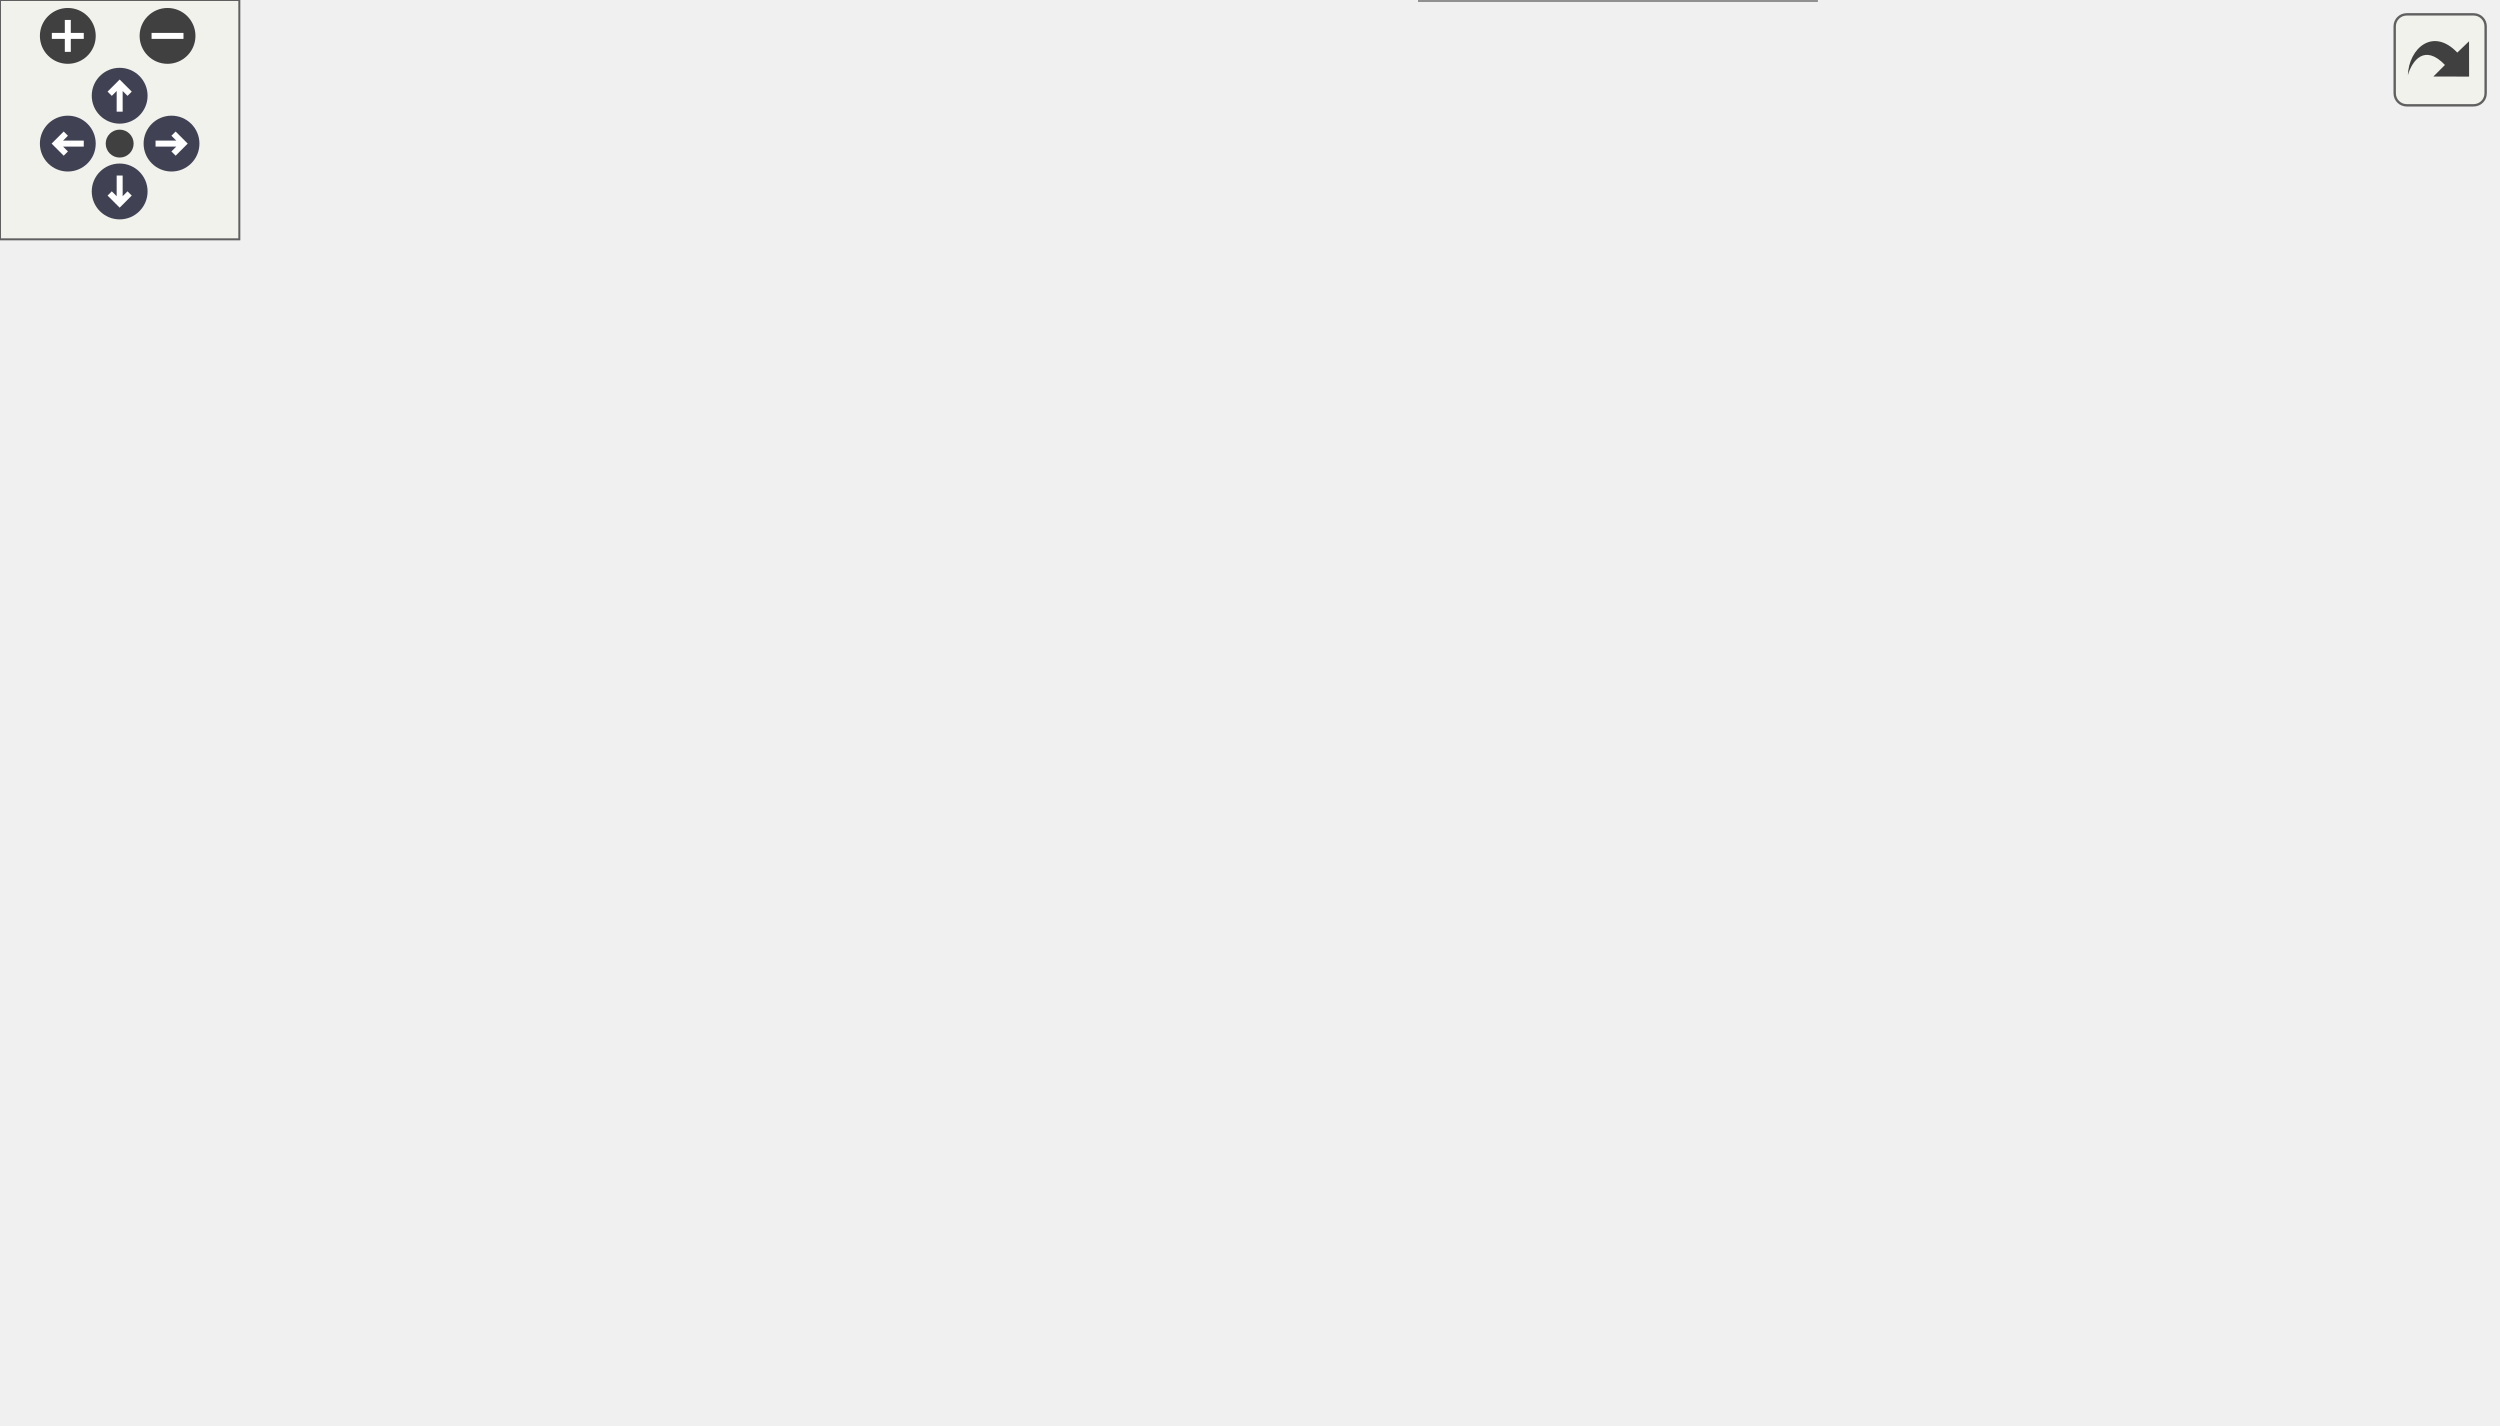
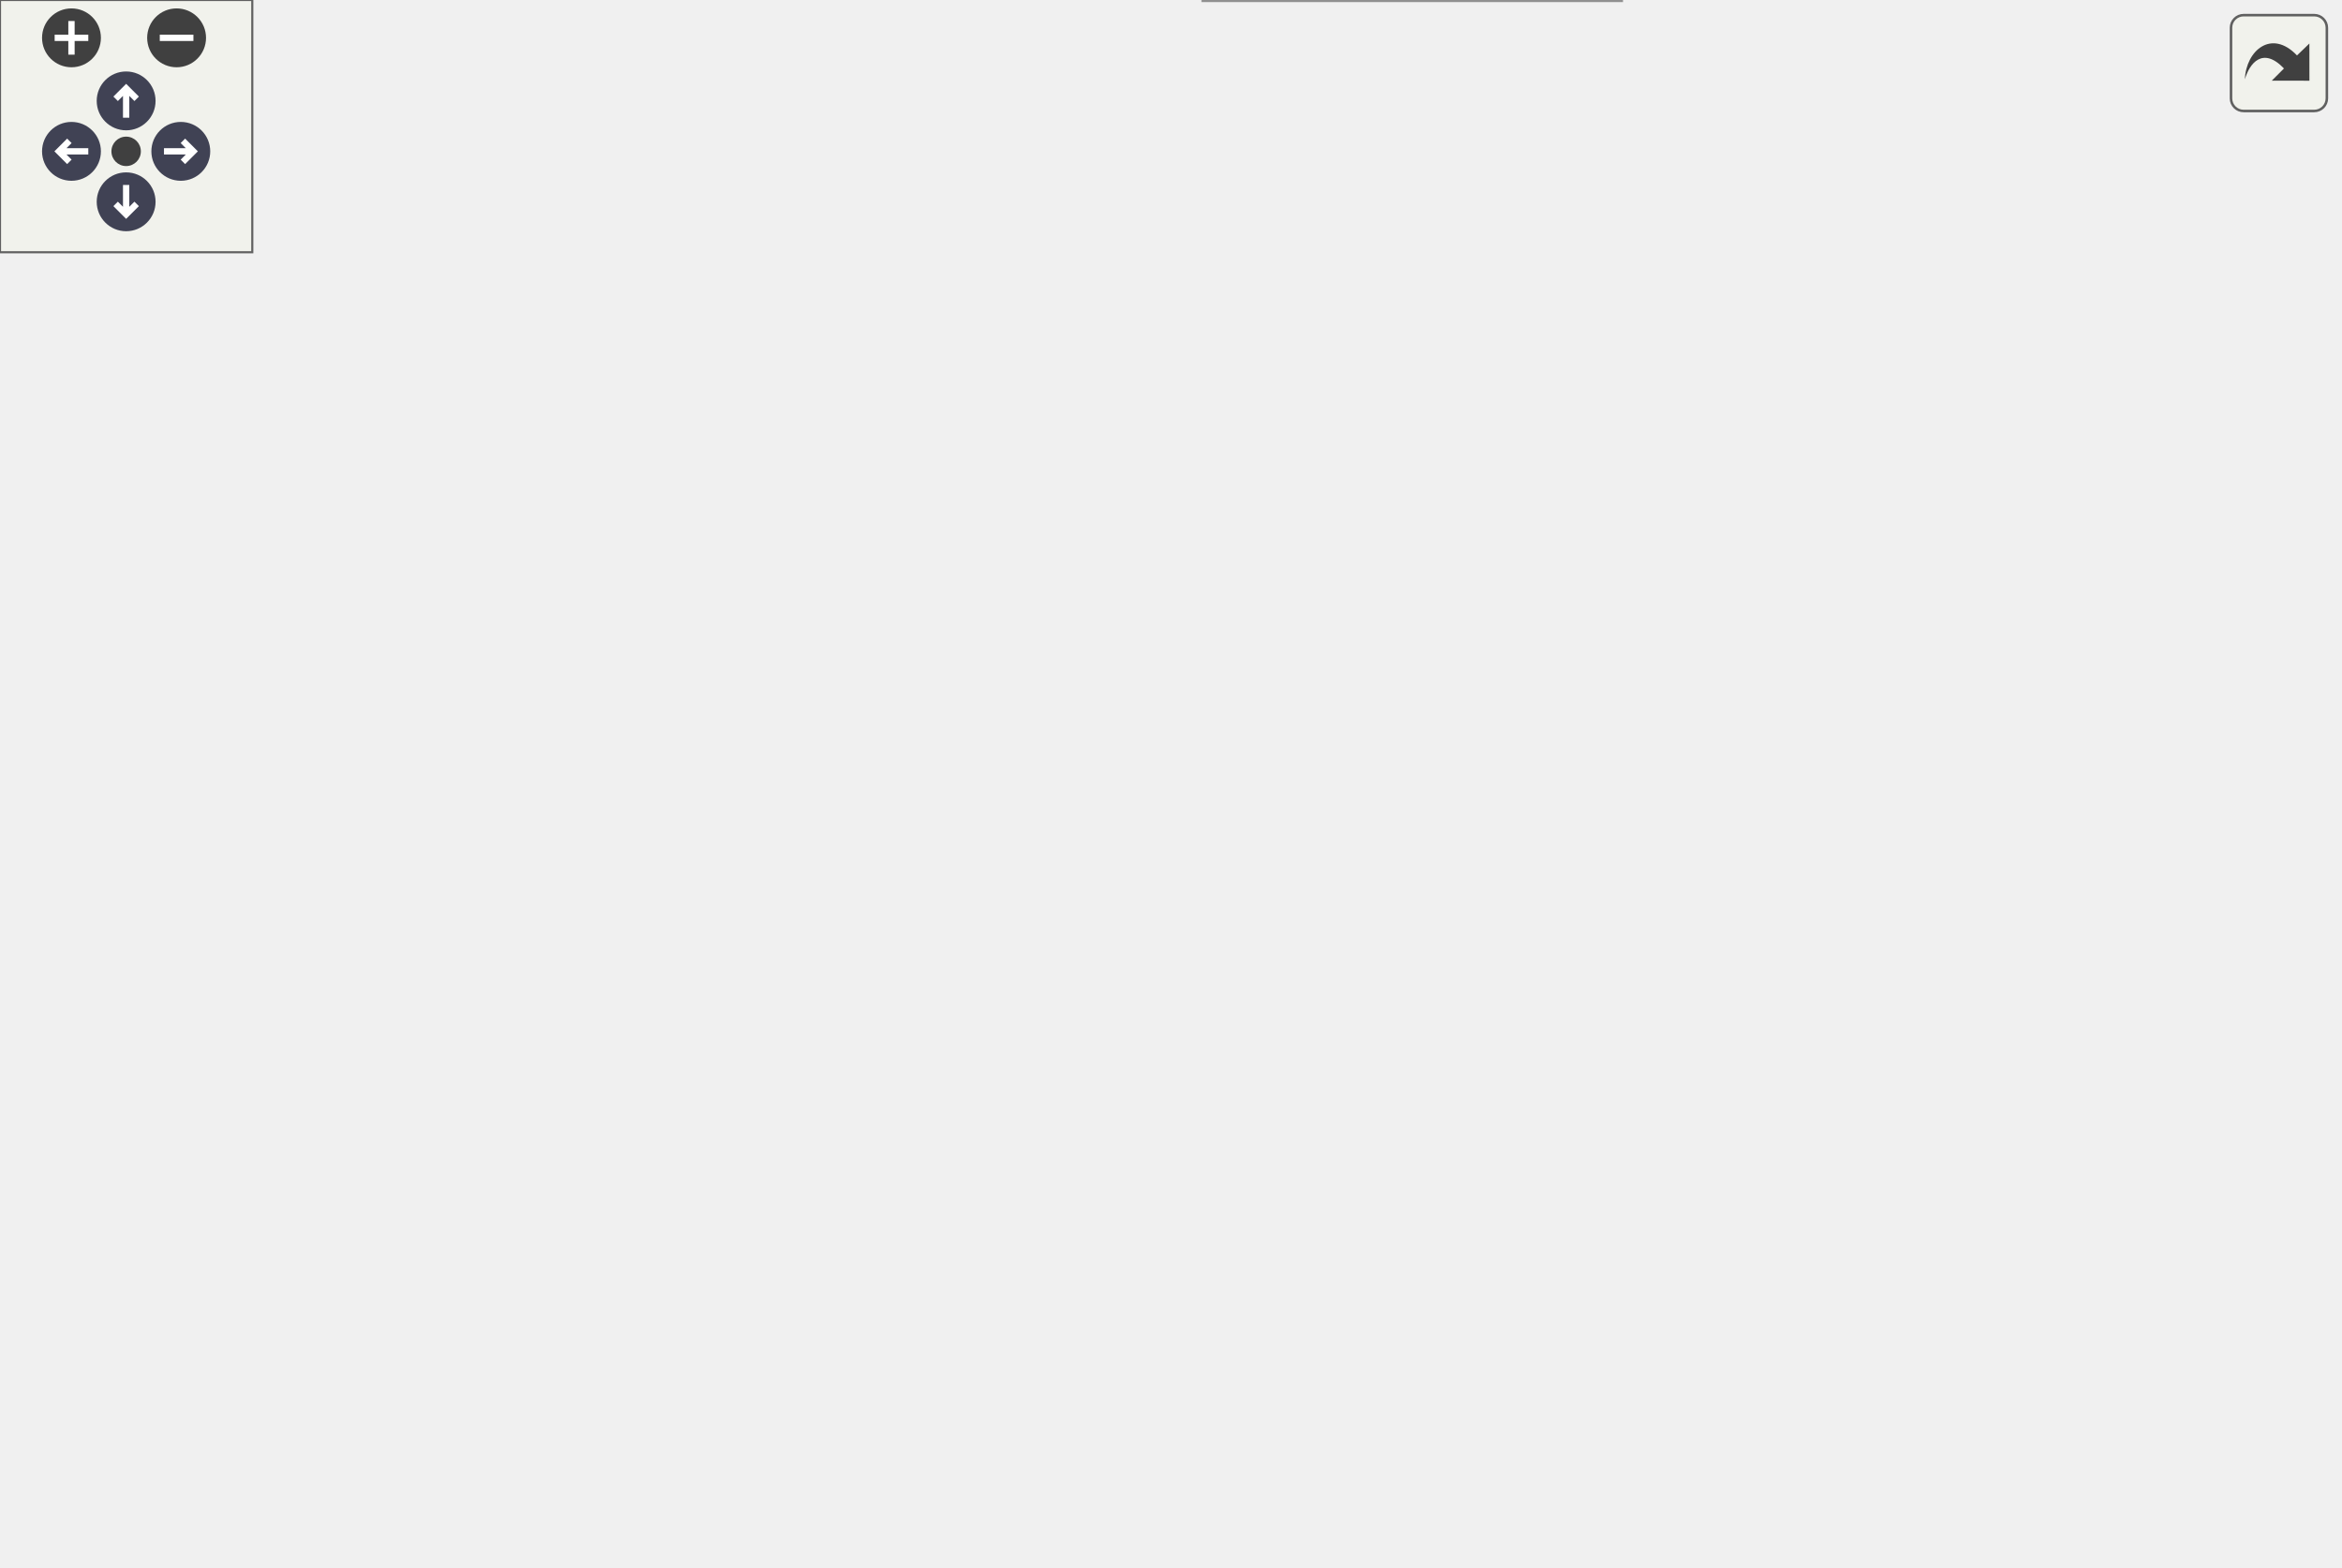
<svg xmlns="http://www.w3.org/2000/svg" xmlns:xlink="http://www.w3.org/1999/xlink" id="main" version="1.1" xml:space="preserve">
  <style type="text/css">
.node, .edge {opacity: 0.7;}
.node.selected, .edge.selected {opacity: 1;}
.edge:hover path { stroke: red; }
.edge:hover polygon { stroke: red; fill: red; }
</style>
  <defs>
    <circle id="rim" cx="0" cy="0" r="7" />
    <circle id="rim2" cx="0" cy="0" r="3.5" />
    <g id="zoomPlus">
      <use xlink:href="#rim" fill="#404040">
        <set attributeName="fill" to="#808080" begin="zoomplus.mouseover" end="zoomplus.mouseout" />
      </use>
      <path d="M-4,0h8M0,-4v8" fill="none" stroke="white" stroke-width="1.5" pointer-events="none" />
    </g>
    <g id="zoomMin">
      <use xlink:href="#rim" fill="#404040">
        <set attributeName="fill" to="#808080" begin="zoomminus.mouseover" end="zoomminus.mouseout" />
      </use>
      <path d="M-4,0h8" fill="none" stroke="white" stroke-width="1.5" pointer-events="none" />
    </g>
    <g id="arrowUp" transform="translate(30 24)">
      <use xlink:href="#rim" />
      <path pointer-events="none" fill="none" stroke="white" stroke-width="1.5" d="M0,-3.0v7 M-2.5,-0.5L0,-3.0L2.5,-0.5" />
    </g>
    <g id="arrowRight" transform="rotate(90) translate(36 -43)">
      <use xlink:href="#rim" />
      <path pointer-events="none" fill="none" stroke="white" stroke-width="1.5" d="M0,-3.0v7 M-2.5,-0.5L0,-3.0L2.5,-0.5" />
    </g>
    <g id="arrowDown" transform="rotate(180) translate(-30 -48)">
      <use xlink:href="#rim" />
      <path pointer-events="none" fill="none" stroke="white" stroke-width="1.5" d="M0,-3.0v7 M-2.5,-0.5L0,-3.0L2.5,-0.5" />
    </g>
    <g id="arrowLeft" transform="rotate(270) translate(-36 17)">
      <use xlink:href="#rim" />
      <path pointer-events="none" fill="none" stroke="white" stroke-width="1.5" d="M0,-3.0v7 M-2.5,-0.5L0,-3.0L2.5,-0.5" />
    </g>
    <g id="resetDef">
      <use xlink:href="#rim2" fill="#404040">
        <set attributeName="fill" to="#808080" begin="reset.mouseover" end="reset.mouseout" />
      </use>
    </g>
  </defs>
  <svg id="graph" class="graph">
    <g id="viewport">
      <g id="Node000001" class="node">
        <g id="a_Node000001">
          <a xlink:title="Get the current backoff delay.">
-             <polygon fill="#999999" stroke="#666666" points="625.75,-182.5 503.25,-182.5 503.25,-152 625.75,-152 625.75,-182.5" />
-             <text text-anchor="start" x="511.25" y="-169" font-family="Times,serif" font-size="10.00">mal_toolkit::Exponential</text>
-             <text text-anchor="middle" x="564.5" y="-157.75" font-family="Times,serif" font-size="10.00">Backoff::get_current_delay</text>
+             <polygon fill="#999999" stroke="#666666" points="556,-165.5 433.5,-165.5 433.5,-135 556,-135 556,-165.5" />
+             <text text-anchor="start" x="441.5" y="-152" font-family="Times,serif" font-size="10.00">mal_toolkit::Exponential</text>
+             <text text-anchor="middle" x="494.75" y="-140.75" font-family="Times,serif" font-size="10.00">Backoff::get_current_delay</text>
          </a>
        </g>
      </g>
      <g id="Node000002" class="node">
        <g id="a_Node000002">
          <a xlink:href="../../d8/d39/classmal__packet__weaver_1_1_session.html#ab8d02d6502bb180c3b0f383b3fddc6ca" target="_top" xlink:title="Asynchronously forges new packets from the buffer.">
-             <polygon fill="white" stroke="#666666" points="305,-248.12 202,-248.12 202,-206.38 305,-206.38 305,-248.12" />
-             <text text-anchor="start" x="210" y="-234.62" font-family="Times,serif" font-size="10.00">mal_packet_weaver::</text>
-             <text text-anchor="start" x="210" y="-223.38" font-family="Times,serif" font-size="10.00">Session::async_packet</text>
-             <text text-anchor="middle" x="253.5" y="-212.12" font-family="Times,serif" font-size="10.00">_forger</text>
+             <polygon fill="white" stroke="#666666" points="238.25,-312.12 135.25,-312.12 135.25,-270.38 238.25,-270.38 238.25,-312.12" />
+             <text text-anchor="start" x="143.25" y="-298.62" font-family="Times,serif" font-size="10.00">mal_packet_weaver::</text>
+             <text text-anchor="start" x="143.25" y="-287.38" font-family="Times,serif" font-size="10.00">Session::async_packet</text>
+             <text text-anchor="middle" x="186.75" y="-276.12" font-family="Times,serif" font-size="10.00">_forger</text>
          </a>
        </g>
      </g>
      <g id="edge1_Node000001_Node000002" class="edge">
        <g id="a_edge1_Node000001_Node000002">
          <a xlink:title=" ">
-             <path fill="none" stroke="#63b8ff" d="M492.05,-181.12C434.91,-192.22 356.2,-207.5 305.32,-217.38" />
-             <polygon fill="#63b8ff" stroke="#63b8ff" points="492.67,-184.37 501.82,-179.03 491.34,-177.5 492.67,-184.37" />
+             <path fill="none" stroke="#63b8ff" d="M478.09,-174.9C461.26,-199.19 432.2,-235.32 397.5,-254.25 348,-281.25 283.04,-289.21 238.61,-291.24" />
+             <polygon fill="#63b8ff" stroke="#63b8ff" points="481.45,-177.17 484.13,-166.92 475.64,-173.27 481.45,-177.17" />
          </a>
        </g>
      </g>
      <g id="Node000004" class="node">
        <g id="a_Node000004">
          <a xlink:href="../../d8/d39/classmal__packet__weaver_1_1_session.html#a95349691831542cec27090d0ab21ca88" target="_top" xlink:title="Asynchronously receives and processes incoming packets from the network.">
-             <polygon fill="white" stroke="#666666" points="305,-188.12 202,-188.12 202,-146.38 305,-146.38 305,-188.12" />
-             <text text-anchor="start" x="210" y="-174.62" font-family="Times,serif" font-size="10.00">mal_packet_weaver::</text>
-             <text text-anchor="start" x="210" y="-163.38" font-family="Times,serif" font-size="10.00">Session::async_packet</text>
-             <text text-anchor="middle" x="253.5" y="-152.12" font-family="Times,serif" font-size="10.00">_sender</text>
+             <polygon fill="white" stroke="#666666" points="238.25,-252.12 135.25,-252.12 135.25,-210.38 238.25,-210.38 238.25,-252.12" />
+             <text text-anchor="start" x="143.25" y="-238.62" font-family="Times,serif" font-size="10.00">mal_packet_weaver::</text>
+             <text text-anchor="start" x="143.25" y="-227.38" font-family="Times,serif" font-size="10.00">Session::async_packet</text>
+             <text text-anchor="middle" x="186.75" y="-216.12" font-family="Times,serif" font-size="10.00">_sender</text>
          </a>
        </g>
      </g>
      <g id="edge3_Node000001_Node000004" class="edge">
        <g id="a_edge3_Node000001_Node000004">
          <a xlink:title=" ">
-             <path fill="none" stroke="#63b8ff" d="M492.05,-167.25C434.91,-167.25 356.2,-167.25 305.32,-167.25" />
-             <polygon fill="#63b8ff" stroke="#63b8ff" points="491.82,-170.75 501.82,-167.25 491.82,-163.75 491.82,-170.75" />
+             <path fill="none" stroke="#63b8ff" d="M475.32,-173.92C457.82,-194.3 429.48,-222.26 397.5,-234.25 346.01,-253.56 282.29,-249.05 238.68,-242.1" />
+             <polygon fill="#63b8ff" stroke="#63b8ff" points="478.43,-176.64 482.13,-166.72 473.05,-172.17 478.43,-176.64" />
          </a>
        </g>
      </g>
      <g id="Node000005" class="node">
        <g id="a_Node000005">
          <a xlink:href="../../d4/d61/classmal__packet__weaver_1_1_packet_dispatcher.html#a2b820a2094b9d5cfd27bb787183437ac" target="_top" xlink:title="Retrieves a shared pointer to the current dispatcher.">
-             <polygon fill="white" stroke="#666666" points="457.5,-139.12 353.75,-139.12 353.75,-97.38 457.5,-97.38 457.5,-139.12" />
-             <text text-anchor="start" x="361.75" y="-125.62" font-family="Times,serif" font-size="10.00">mal_packet_weaver::</text>
-             <text text-anchor="start" x="361.75" y="-114.38" font-family="Times,serif" font-size="10.00">PacketDispatcher::get</text>
-             <text text-anchor="middle" x="405.62" y="-103.12" font-family="Times,serif" font-size="10.00">_shared_ptr</text>
+             <polygon fill="white" stroke="#666666" points="387.75,-225.12 284,-225.12 284,-183.38 387.75,-183.38 387.75,-225.12" />
+             <text text-anchor="start" x="292" y="-211.62" font-family="Times,serif" font-size="10.00">mal_packet_weaver::</text>
+             <text text-anchor="start" x="292" y="-200.38" font-family="Times,serif" font-size="10.00">PacketDispatcher::get</text>
+             <text text-anchor="middle" x="335.88" y="-189.12" font-family="Times,serif" font-size="10.00">_shared_ptr</text>
          </a>
        </g>
      </g>
      <g id="edge5_Node000001_Node000005" class="edge">
        <g id="a_edge5_Node000001_Node000005">
          <a xlink:title=" ">
-             <path fill="none" stroke="#63b8ff" d="M503.24,-148.43C488.26,-143.75 472.34,-138.77 457.83,-134.25" />
-             <polygon fill="#63b8ff" stroke="#63b8ff" points="501.84,-151.97 512.43,-151.61 503.93,-145.29 501.84,-151.97" />
+             <path fill="none" stroke="#63b8ff" d="M438.42,-169.29C422.09,-174.92 404.29,-181.05 388.21,-186.58" />
+             <polygon fill="#63b8ff" stroke="#63b8ff" points="439.06,-172.43 447.38,-165.87 436.78,-165.81 439.06,-172.43" />
+           </a>
+         </g>
+       </g>
+       <g id="Node000006" class="node">
+         <g id="a_Node000006">
+           <a xlink:href="../../d8/d39/classmal__packet__weaver_1_1_session.html#a44aae33be31d6dd7db9feb4142b3239e" target="_top" xlink:title="Retrieves a shared pointer to the current session.">
+             <polygon fill="white" stroke="#666666" points="391.12,-165.5 280.62,-165.5 280.62,-135 391.12,-135 391.12,-165.5" />
+             <text text-anchor="start" x="288.62" y="-152" font-family="Times,serif" font-size="10.00">mal_packet_weaver::</text>
+             <text text-anchor="middle" x="335.88" y="-140.75" font-family="Times,serif" font-size="10.00">Session::get_shared_ptr</text>
+           </a>
+         </g>
+       </g>
+       <g id="edge6_Node000001_Node000006" class="edge">
+         <g id="a_edge6_Node000001_Node000006">
+           <a xlink:title=" ">
+             <path fill="none" stroke="#63b8ff" d="M422.37,-150.25C411.99,-150.25 401.45,-150.25 391.47,-150.25" />
+             <polygon fill="#63b8ff" stroke="#63b8ff" points="422.1,-153.75 432.1,-150.25 422.1,-146.75 422.1,-153.75" />
+           </a>
+         </g>
+       </g>
+       <g id="Node000007" class="node">
+         <g id="a_Node000007">
+           <a xlink:href="../../d8/d39/classmal__packet__weaver_1_1_session.html#a71ede34f71a6dc30d56d99015997caa3" target="_top" xlink:title="Asynchronously sends all packets in the queue through the network.">
+             <polygon fill="white" stroke="#666666" points="236.38,-165.5 137.12,-165.5 137.12,-135 236.38,-135 236.38,-165.5" />
+             <text text-anchor="start" x="145.12" y="-152" font-family="Times,serif" font-size="10.00">mal_packet_weaver::</text>
+             <text text-anchor="middle" x="186.75" y="-140.75" font-family="Times,serif" font-size="10.00">Session::send_all</text>
+           </a>
+         </g>
+       </g>
+       <g id="edge10_Node000001_Node000007" class="edge">
+         <g id="a_edge10_Node000001_Node000007">
+           <a xlink:title=" ">
+             <path fill="none" stroke="#63b8ff" d="M429.9,-132.02C419.16,-129.62 408.08,-127.55 397.5,-126.25 343.13,-119.57 328.53,-118.86 274.25,-126.25 261.43,-128 247.83,-131.13 235.31,-134.57" />
+             <polygon fill="#63b8ff" stroke="#63b8ff" points="428.94,-135.63 439.48,-134.51 430.54,-128.81 428.94,-135.63" />
          </a>
        </g>
      </g>
      <g id="Node000008" class="node">
        <g id="a_Node000008">
-           <a xlink:href="../../d8/d39/classmal__packet__weaver_1_1_session.html#a44aae33be31d6dd7db9feb4142b3239e" target="_top" xlink:title="Retrieves a shared pointer to the current session.">
-             <polygon fill="white" stroke="#666666" points="460.88,-263.5 350.38,-263.5 350.38,-233 460.88,-233 460.88,-263.5" />
-             <text text-anchor="start" x="358.38" y="-250" font-family="Times,serif" font-size="10.00">mal_packet_weaver::</text>
-             <text text-anchor="middle" x="405.62" y="-238.75" font-family="Times,serif" font-size="10.00">Session::get_shared_ptr</text>
-           </a>
-         </g>
-       </g>
-       <g id="edge8_Node000001_Node000008" class="edge">
-         <g id="a_edge8_Node000001_Node000008">
-           <a xlink:title=" ">
-             <path fill="none" stroke="#63b8ff" d="M526.06,-188.03C508.34,-197.73 486.82,-209.29 467.25,-219.25 458.52,-223.7 448.99,-228.35 440.12,-232.59" />
-             <polygon fill="#63b8ff" stroke="#63b8ff" points="527.39,-190.74 534.47,-182.86 524.02,-184.61 527.39,-190.74" />
+           <a xlink:href="../../d8/d39/classmal__packet__weaver_1_1_session.html#a961d49d84fb1426fc605c529df1296d1" target="_top" xlink:title=" ">
+             <polygon fill="white" stroke="#666666" points="397.5,-79.5 274.25,-79.5 274.25,-49 397.5,-49 397.5,-79.5" />
+             <text text-anchor="start" x="282.25" y="-66" font-family="Times,serif" font-size="10.00">mal_packet_weaver::</text>
+             <text text-anchor="middle" x="335.88" y="-54.75" font-family="Times,serif" font-size="10.00">Session::pop_packet_async</text>
+           </a>
+         </g>
+       </g>
+       <g id="edge9_Node000001_Node000008" class="edge">
+         <g id="a_edge9_Node000001_Node000008">
+           <a xlink:title=" ">
+             <path fill="none" stroke="#63b8ff" d="M459.45,-128.94C441.26,-117.89 418.41,-104.42 397.5,-93.25 389.06,-88.74 379.81,-84.15 371.13,-79.98" />
+             <polygon fill="#63b8ff" stroke="#63b8ff" points="457.41,-132.4 467.77,-134.63 461.06,-126.43 457.41,-132.4" />
          </a>
        </g>
      </g>
      <g id="Node000009" class="node">
        <g id="a_Node000009">
-           <a xlink:href="../../d8/d39/classmal__packet__weaver_1_1_session.html#a71ede34f71a6dc30d56d99015997caa3" target="_top" xlink:title="Asynchronously sends all packets in the queue through the network.">
-             <polygon fill="white" stroke="#666666" points="303.12,-296.5 203.88,-296.5 203.88,-266 303.12,-266 303.12,-296.5" />
-             <text text-anchor="start" x="211.88" y="-283" font-family="Times,serif" font-size="10.00">mal_packet_weaver::</text>
-             <text text-anchor="middle" x="253.5" y="-271.75" font-family="Times,serif" font-size="10.00">Session::send_all</text>
-           </a>
-         </g>
-       </g>
-       <g id="edge12_Node000001_Node000009" class="edge">
-         <g id="a_edge12_Node000001_Node000009">
-           <a xlink:title=" ">
-             <path fill="none" stroke="#63b8ff" d="M549.14,-191.95C532.88,-217.25 503.83,-255.23 467.25,-272.25 415.3,-296.43 348.26,-294.63 303.46,-289.44" />
-             <polygon fill="#63b8ff" stroke="#63b8ff" points="552.43,-194.28 554.73,-183.94 546.48,-190.59 552.43,-194.28" />
-           </a>
-         </g>
-       </g>
-       <g id="Node000010" class="node">
-         <g id="a_Node000010">
-           <a xlink:href="../../d8/d39/classmal__packet__weaver_1_1_session.html#a961d49d84fb1426fc605c529df1296d1" target="_top" xlink:title=" ">
-             <polygon fill="white" stroke="#666666" points="467.25,-79.5 344,-79.5 344,-49 467.25,-49 467.25,-79.5" />
-             <text text-anchor="start" x="352" y="-66" font-family="Times,serif" font-size="10.00">mal_packet_weaver::</text>
-             <text text-anchor="middle" x="405.62" y="-54.75" font-family="Times,serif" font-size="10.00">Session::pop_packet_async</text>
-           </a>
-         </g>
-       </g>
-       <g id="edge11_Node000001_Node000010" class="edge">
-         <g id="a_edge11_Node000001_Node000010">
-           <a xlink:title=" ">
-             <path fill="none" stroke="#63b8ff" d="M539.74,-144.17C521.16,-127.05 494.07,-104.04 467.25,-88.25 462.18,-85.26 456.66,-82.5 451.1,-79.99" />
-             <polygon fill="#63b8ff" stroke="#63b8ff" points="536.95,-146.29 546.64,-150.57 541.74,-141.18 536.95,-146.29" />
-           </a>
-         </g>
-       </g>
-       <g id="Node000011" class="node">
-         <g id="a_Node000011">
          <a xlink:href="../../d8/d39/classmal__packet__weaver_1_1_session.html#a66b134c55cf54ac2e84daa77f381235e" target="_top" xlink:title="Sends any packet derived from DerivedPacket through the network.">
-             <polygon fill="white" stroke="#666666" points="455.25,-30.5 356,-30.5 356,0 455.25,0 455.25,-30.5" />
-             <text text-anchor="start" x="364" y="-17" font-family="Times,serif" font-size="10.00">mal_packet_weaver::</text>
-             <text text-anchor="middle" x="405.62" y="-5.75" font-family="Times,serif" font-size="10.00">Session::send_packet</text>
-           </a>
-         </g>
-       </g>
-       <g id="edge13_Node000001_Node000011" class="edge">
-         <g id="a_edge13_Node000001_Node000011">
-           <a xlink:title=" ">
-             <path fill="none" stroke="#63b8ff" d="M550.08,-142.32C533.81,-114.15 503.94,-68.53 467.25,-40.25 462.65,-36.71 457.48,-33.58 452.14,-30.85" />
-             <polygon fill="#63b8ff" stroke="#63b8ff" points="547.5,-143.86 555.45,-150.85 553.59,-140.42 547.5,-143.86" />
+             <polygon fill="white" stroke="#666666" points="385.5,-30.5 286.25,-30.5 286.25,0 385.5,0 385.5,-30.5" />
+             <text text-anchor="start" x="294.25" y="-17" font-family="Times,serif" font-size="10.00">mal_packet_weaver::</text>
+             <text text-anchor="middle" x="335.88" y="-5.75" font-family="Times,serif" font-size="10.00">Session::send_packet</text>
+           </a>
+         </g>
+       </g>
+       <g id="edge11_Node000001_Node000009" class="edge">
+         <g id="a_edge11_Node000001_Node000009">
+           <a xlink:title=" ">
+             <path fill="none" stroke="#63b8ff" d="M477.44,-125.73C460.1,-101.26 430.65,-63.99 397.5,-40.25 392.59,-36.74 387.12,-33.61 381.53,-30.85" />
+             <polygon fill="#63b8ff" stroke="#63b8ff" points="475.11,-127.51 483.68,-133.73 480.86,-123.52 475.11,-127.51" />
          </a>
        </g>
      </g>
      <g id="Node000003" class="node">
        <g id="a_Node000003">
          <a xlink:href="../../d8/d39/classmal__packet__weaver_1_1_session.html#a5cf271c70d7ec610cfb01d0ed8655693" target="_top" xlink:title="Constructor for the Session class.">
-             <polygon fill="white" stroke="#666666" points="131.12,-242.5 31.88,-242.5 31.88,-212 131.12,-212 131.12,-242.5" />
-             <text text-anchor="start" x="39.88" y="-229" font-family="Times,serif" font-size="10.00">mal_packet_weaver::</text>
-             <text text-anchor="middle" x="81.5" y="-217.75" font-family="Times,serif" font-size="10.00">Session::Session</text>
+             <polygon fill="white" stroke="#666666" points="99.25,-246.5 0,-246.5 0,-216 99.25,-216 99.25,-246.5" />
+             <text text-anchor="start" x="8" y="-233" font-family="Times,serif" font-size="10.00">mal_packet_weaver::</text>
+             <text text-anchor="middle" x="49.62" y="-221.75" font-family="Times,serif" font-size="10.00">Session::Session</text>
          </a>
        </g>
      </g>
      <g id="edge2_Node000002_Node000003" class="edge">
        <g id="a_edge2_Node000002_Node000003">
          <a xlink:title=" ">
-             <path fill="none" stroke="#63b8ff" d="M190.97,-227.25C171.37,-227.25 149.97,-227.25 131.39,-227.25" />
-             <polygon fill="#63b8ff" stroke="#63b8ff" points="190.95,-230.75 200.95,-227.25 190.95,-223.75 190.95,-230.75" />
+             <path fill="none" stroke="#63b8ff" d="M127.93,-265.57C113.58,-259.2 98.63,-252.57 85.75,-246.85" />
+             <polygon fill="#63b8ff" stroke="#63b8ff" points="126.17,-269.07 136.73,-269.93 129.01,-262.67 126.17,-269.07" />
          </a>
        </g>
      </g>
      <g id="edge4_Node000004_Node000003" class="edge">
        <g id="a_edge4_Node000004_Node000003">
          <a xlink:title=" ">
-             <path fill="none" stroke="#63b8ff" d="M191.69,-188.71C170.37,-196.24 146.82,-204.55 127.08,-211.52" />
-             <polygon fill="#63b8ff" stroke="#63b8ff" points="192.69,-191.72 200.95,-185.09 190.36,-185.12 192.69,-191.72" />
-           </a>
-         </g>
-       </g>
-       <g id="Node000006" class="node">
-         <g id="a_Node000006">
-           <a xlink:href="../../d4/d61/classmal__packet__weaver_1_1_packet_dispatcher.html#ae48b4ef1938ba5fb557d1d9269c1a323" target="_top" xlink:title="This function represents the main loop for running a task with exponential backoff and asynchronous I...">
-             <polygon fill="white" stroke="#666666" points="308,-128.5 199,-128.5 199,-98 308,-98 308,-128.5" />
-             <text text-anchor="start" x="207" y="-115" font-family="Times,serif" font-size="10.00">mal_packet_weaver::</text>
-             <text text-anchor="middle" x="253.5" y="-103.75" font-family="Times,serif" font-size="10.00">PacketDispatcher::Run</text>
-           </a>
-         </g>
-       </g>
-       <g id="edge6_Node000005_Node000006" class="edge">
-         <g id="a_edge6_Node000005_Node000006">
-           <a xlink:title=" ">
-             <path fill="none" stroke="#63b8ff" d="M342.63,-116.19C331.25,-115.81 319.45,-115.41 308.33,-115.04" />
-             <polygon fill="#63b8ff" stroke="#63b8ff" points="342.27,-119.71 352.38,-116.54 342.5,-112.71 342.27,-119.71" />
-           </a>
-         </g>
-       </g>
-       <g id="Node000007" class="node">
-         <g id="a_Node000007">
-           <a xlink:href="../../d4/d61/classmal__packet__weaver_1_1_packet_dispatcher.html#ac22bb2ccd532850a73766ce512b50082" target="_top" xlink:title="Constructs a PacketDispatcher instance associated with the given io_context.">
-             <polygon fill="white" stroke="#666666" points="163,-128.5 0,-128.5 0,-98 163,-98 163,-128.5" />
-             <text text-anchor="start" x="8" y="-115" font-family="Times,serif" font-size="10.00">mal_packet_weaver::</text>
-             <text text-anchor="middle" x="81.5" y="-103.75" font-family="Times,serif" font-size="10.00">PacketDispatcher::PacketDispatcher</text>
+             <path fill="none" stroke="#63b8ff" d="M124.21,-231.25C115.89,-231.25 107.43,-231.25 99.37,-231.25" />
+             <polygon fill="#63b8ff" stroke="#63b8ff" points="124.05,-234.75 134.05,-231.25 124.05,-227.75 124.05,-234.75" />
          </a>
        </g>
      </g>
      <g id="edge7_Node000006_Node000007" class="edge">
        <g id="a_edge7_Node000006_Node000007">
          <a xlink:title=" ">
-             <path fill="none" stroke="#63b8ff" d="M187.91,-113.25C179.85,-113.25 171.53,-113.25 163.27,-113.25" />
-             <polygon fill="#63b8ff" stroke="#63b8ff" points="187.71,-116.75 197.71,-113.25 187.71,-109.75 187.71,-116.75" />
-           </a>
-         </g>
-       </g>
-       <g id="edge9_Node000008_Node000009" class="edge">
-         <g id="a_edge9_Node000008_Node000009">
-           <a xlink:title=" ">
-             <path fill="none" stroke="#63b8ff" d="M339.48,-262.57C327.36,-265.23 314.89,-267.98 303.36,-270.51" />
-             <polygon fill="#63b8ff" stroke="#63b8ff" points="339.99,-265.82 349,-260.26 338.48,-258.99 339.99,-265.82" />
-           </a>
-         </g>
-       </g>
-       <g id="edge10_Node000009_Node000003" class="edge">
-         <g id="a_edge10_Node000009_Node000003">
-           <a xlink:title=" ">
-             <path fill="none" stroke="#63b8ff" d="M193.44,-262.49C173.23,-256.07 150.85,-248.96 131.52,-242.82" />
-             <polygon fill="#63b8ff" stroke="#63b8ff" points="192.19,-266.08 202.78,-265.78 194.31,-259.41 192.19,-266.08" />
+             <path fill="none" stroke="#63b8ff" d="M269.54,-150.25C258.46,-150.25 247.12,-150.25 236.55,-150.25" />
+             <polygon fill="#63b8ff" stroke="#63b8ff" points="269.51,-153.75 279.51,-150.25 269.51,-146.75 269.51,-153.75" />
+           </a>
+         </g>
+       </g>
+       <g id="edge8_Node000007_Node000003" class="edge">
+         <g id="a_edge8_Node000007_Node000003">
+           <a xlink:title=" ">
+             <path fill="none" stroke="#63b8ff" d="M150.55,-171.35C127.39,-185.23 97.61,-203.09 76.6,-215.68" />
+             <polygon fill="#63b8ff" stroke="#63b8ff" points="151.92,-174.01 158.7,-165.87 148.32,-168.01 151.92,-174.01" />
          </a>
        </g>
      </g>
    </g>
  </svg>
  <g id="navigator" transform="translate(0 0)" fill="#404254">
    <rect fill="#f2f5e9" fill-opacity="0.5" stroke="#606060" stroke-width=".5" x="0" y="0" width="60" height="60" />
    <use id="zoomplus" xlink:href="#zoomPlus" x="17" y="9" />
    <use id="zoomminus" xlink:href="#zoomMin" x="42" y="9" />
    <use id="reset" xlink:href="#resetDef" x="30" y="36" />
    <use id="arrowup" xlink:href="#arrowUp" x="0" y="0" />
    <use id="arrowright" xlink:href="#arrowRight" x="0" y="0" />
    <use id="arrowdown" xlink:href="#arrowDown" x="0" y="0" />
    <use id="arrowleft" xlink:href="#arrowLeft" x="0" y="0" />
  </g>
  <svg viewBox="0 0 15 15" width="100%" height="30px" preserveAspectRatio="xMaxYMin meet">
    <g id="arrow_out" transform="scale(0.3 0.3)">
      <a xlink:href="classmal__toolkit_1_1_exponential_backoff_a161c6f3c2d6e611ec15e3c6511182ec8_icgraph_org.svg" target="_base">
        <rect id="button" ry="5" rx="5" y="6" x="6" height="38" width="38" fill="#f2f5e9" fill-opacity="0.5" stroke="#606060" stroke-width="1.0" />
        <path id="arrow" d="M 11.5,31.437 C 11.94,20.098 22.043,11.323 32.159,21.979 L 37.069,17.246 C 37.069,17.246 37.088,32 37.088,32 L 22.16,31.978 C 22.16,31.978 26.998,27.14 26.998,27.14 C 18.529,18.264 13.292,25.23 11.5,31.437 z" style="fill:#404040;" />
      </a>
    </g>
  </svg>
  <style type="text/css">

[data-mouse-over-selected='false'] { opacity: 0.7; }
[data-mouse-over-selected='true']  { opacity: 1.0; }

</style>
</svg>
